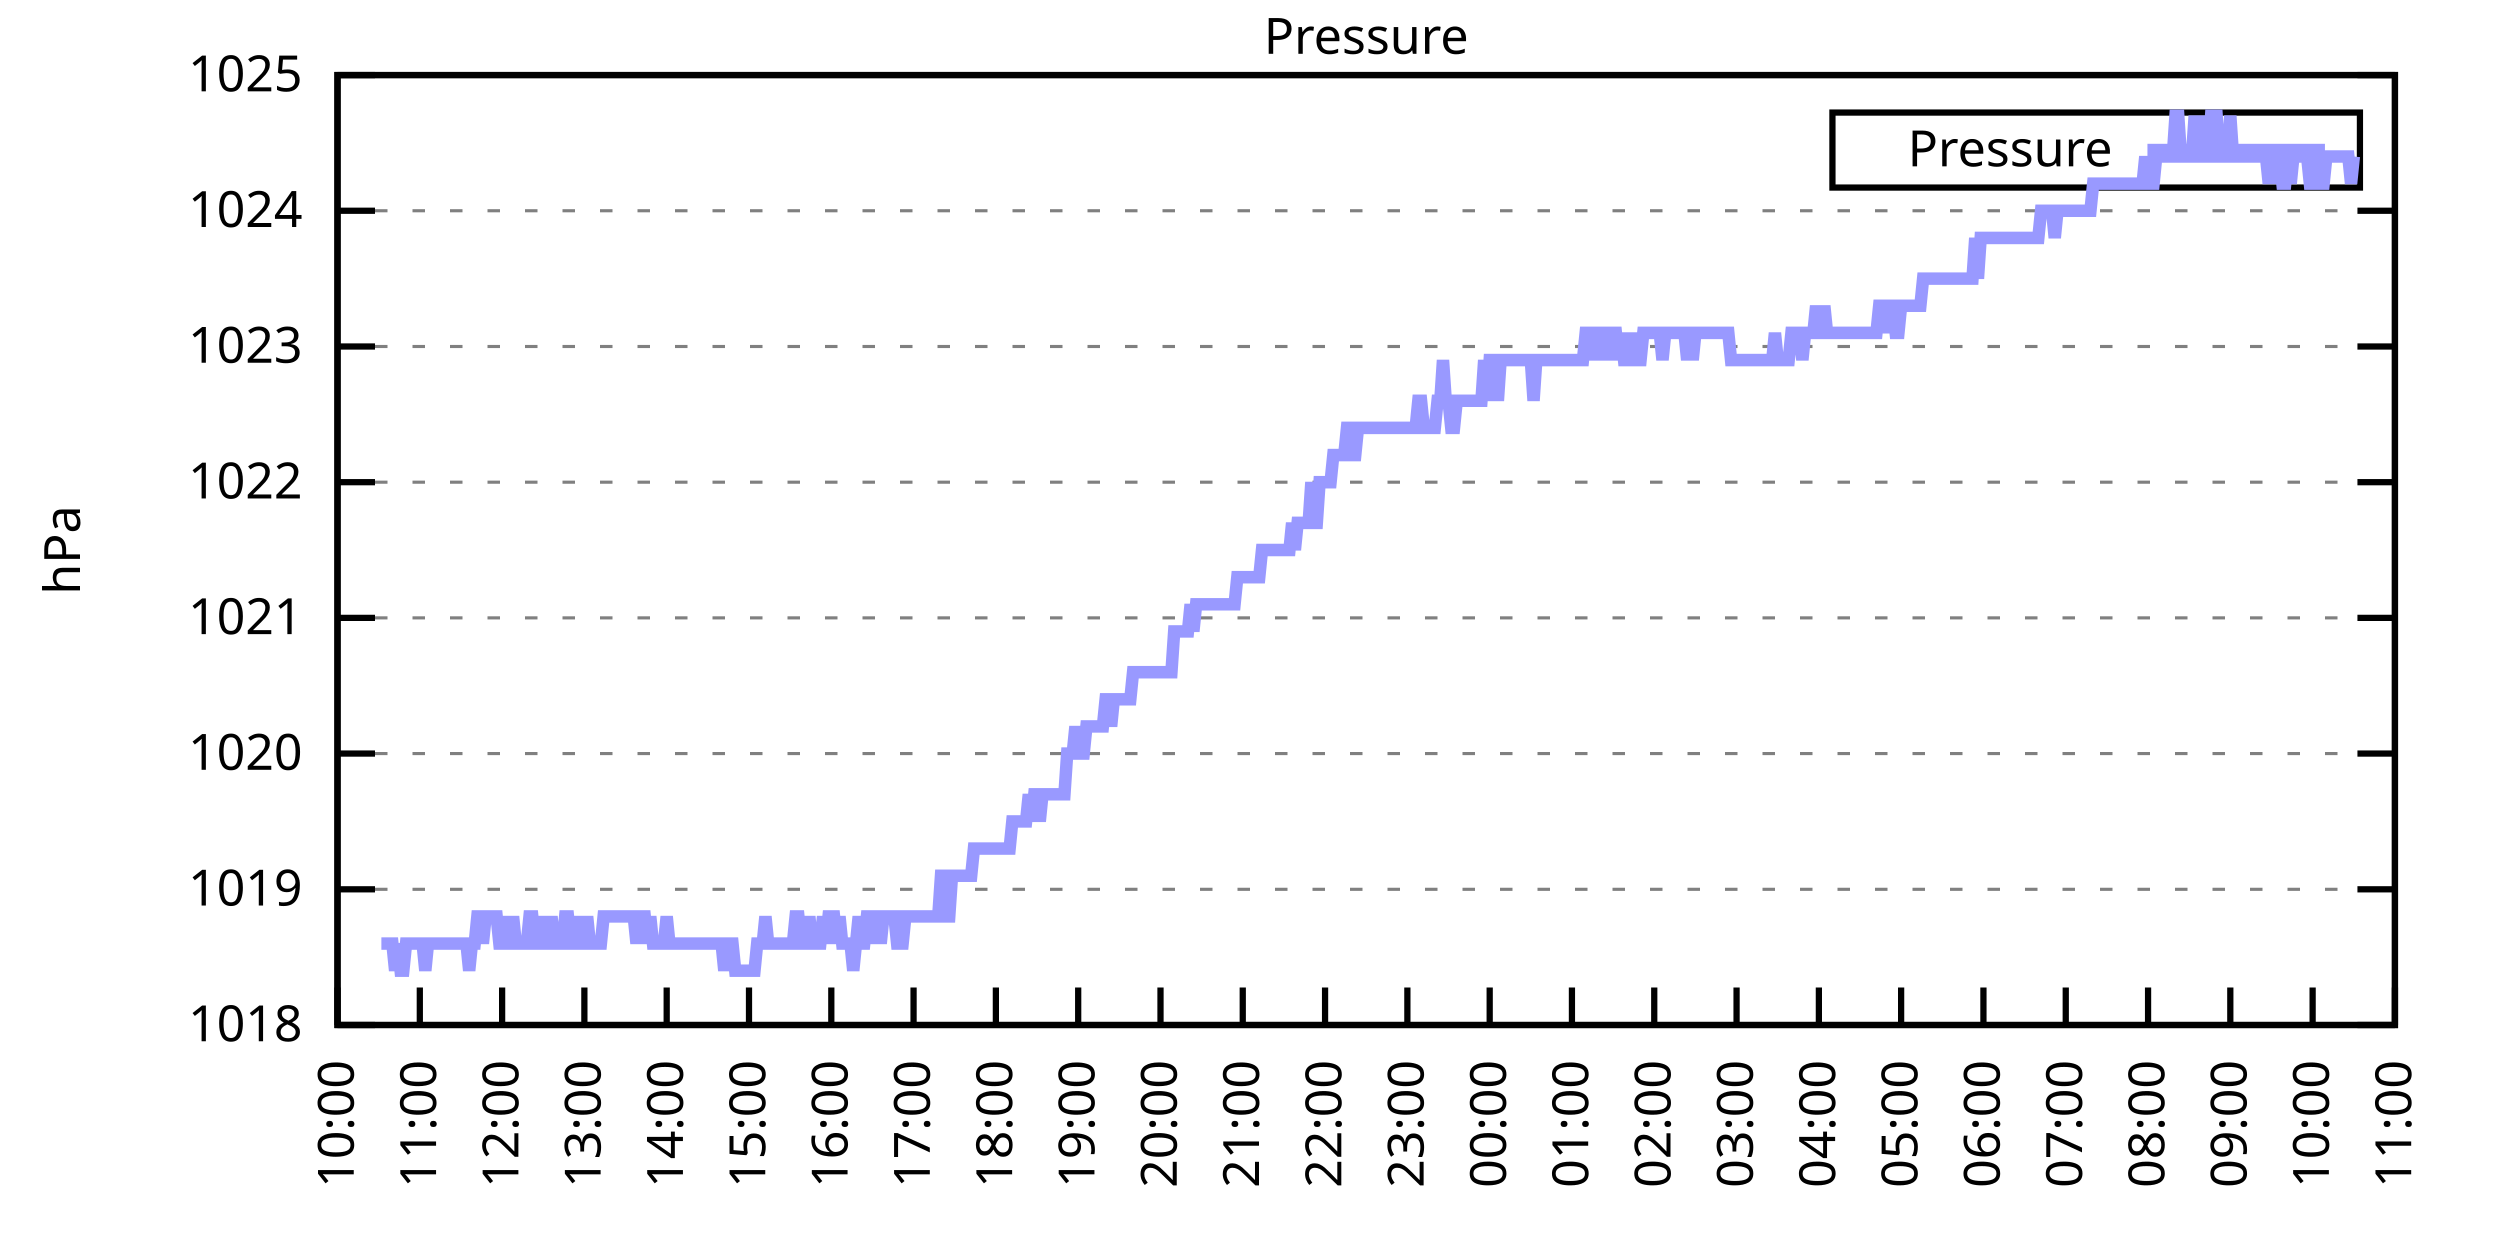
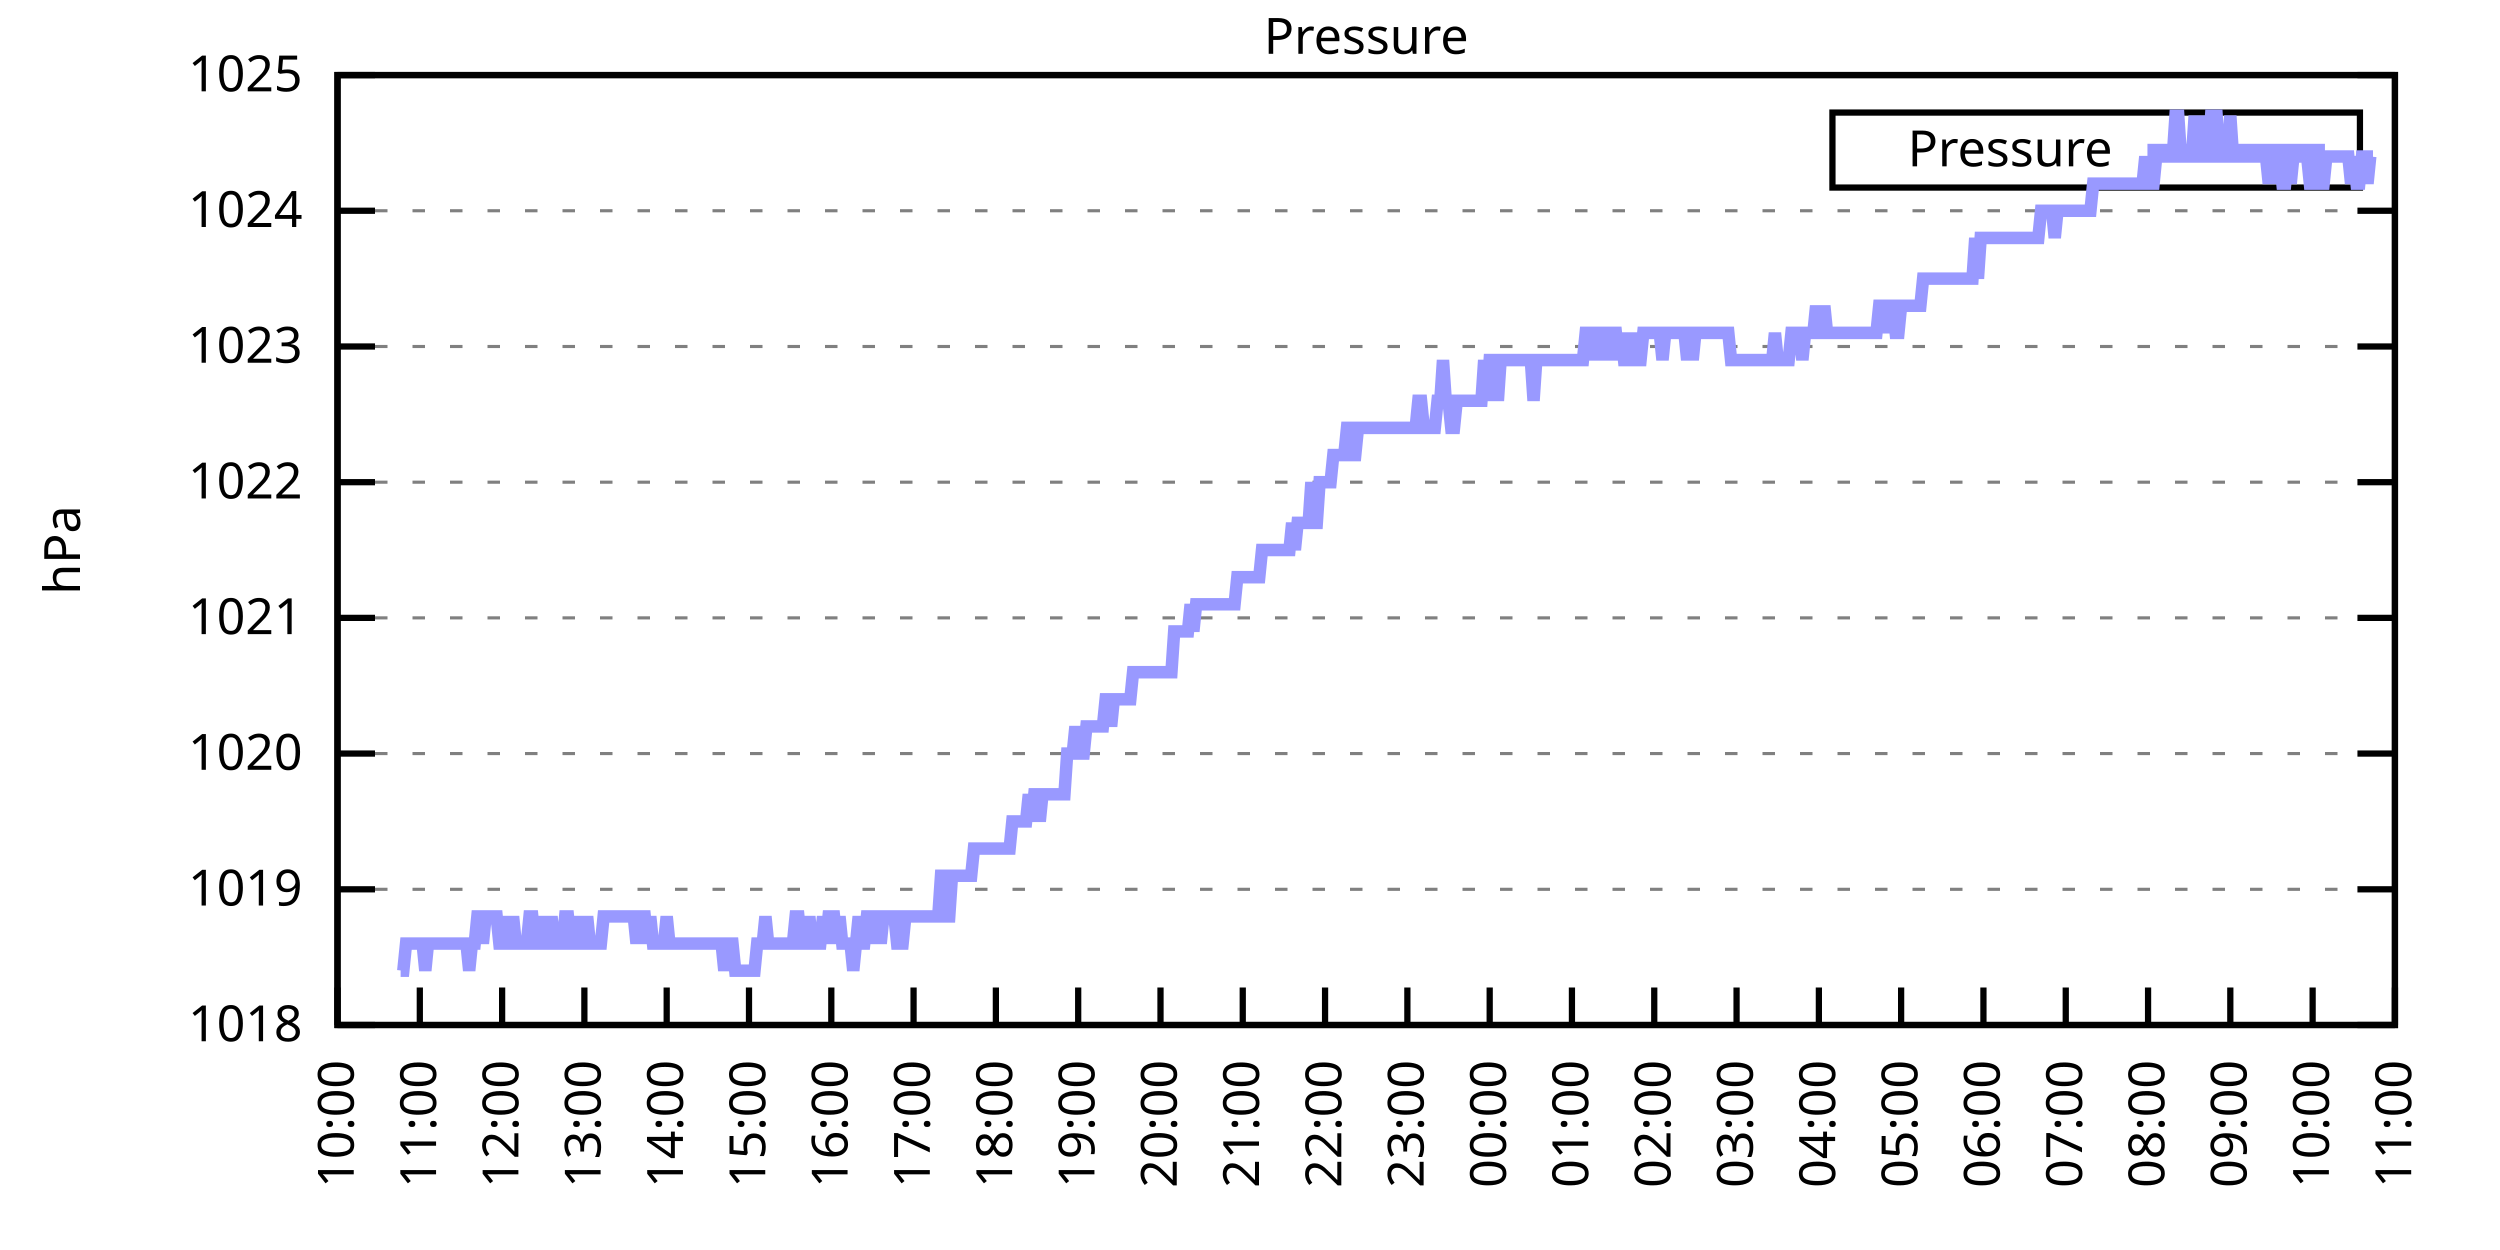
<svg xmlns="http://www.w3.org/2000/svg" xmlns:xlink="http://www.w3.org/1999/xlink" width="400" height="200" viewBox="0 0 400 200">
  <g id="gnuplot_canvas">
    <rect x="0" y="0" width="400" height="200" fill="none" />
    <defs>
      <circle id="gpDot" r="0.5" stroke-width="0.5" stroke="currentColor" />
      <path id="gpPt0" stroke-width="0.333" stroke="currentColor" d="M-1,0 h2 M0,-1 v2" />
      <path id="gpPt1" stroke-width="0.333" stroke="currentColor" d="M-1,-1 L1,1 M1,-1 L-1,1" />
      <path id="gpPt2" stroke-width="0.333" stroke="currentColor" d="M-1,0 L1,0 M0,-1 L0,1 M-1,-1 L1,1 M-1,1 L1,-1" />
      <rect id="gpPt3" stroke-width="0.333" stroke="currentColor" x="-1" y="-1" width="2" height="2" />
      <rect id="gpPt4" stroke-width="0.333" stroke="currentColor" fill="currentColor" x="-1" y="-1" width="2" height="2" />
      <circle id="gpPt5" stroke-width="0.333" stroke="currentColor" cx="0" cy="0" r="1" />
      <use xlink:href="#gpPt5" id="gpPt6" fill="currentColor" stroke="none" />
      <path id="gpPt7" stroke-width="0.333" stroke="currentColor" d="M0,-1.33 L-1.33,0.67 L1.33,0.67 z" />
      <use xlink:href="#gpPt7" id="gpPt8" fill="currentColor" stroke="none" />
      <use xlink:href="#gpPt7" id="gpPt9" stroke="currentColor" transform="rotate(180)" />
      <use xlink:href="#gpPt9" id="gpPt10" fill="currentColor" stroke="none" />
      <use xlink:href="#gpPt3" id="gpPt11" stroke="currentColor" transform="rotate(45)" />
      <use xlink:href="#gpPt11" id="gpPt12" fill="currentColor" stroke="none" />
      <path id="gpPt13" stroke-width="0.333" stroke="currentColor" d="M0,1.330 L1.265,0.411 L0.782,-1.067 L-0.782,-1.076 L-1.265,0.411 z" />
      <use xlink:href="#gpPt13" id="gpPt14" fill="currentColor" stroke="none" />
      <filter id="textbox" filterUnits="objectBoundingBox" x="0" y="0" height="1" width="1">
        <feFlood flood-color="white" flood-opacity="1" result="bgnd" />
        <feComposite in="SourceGraphic" in2="bgnd" operator="atop" />
      </filter>
      <filter id="greybox" filterUnits="objectBoundingBox" x="0" y="0" height="1" width="1">
        <feFlood flood-color="lightgrey" flood-opacity="1" result="grey" />
        <feComposite in="SourceGraphic" in2="grey" operator="atop" />
      </filter>
    </defs>
    <g fill="none" color="white" stroke="currentColor" stroke-width="1.00" stroke-linecap="butt" stroke-linejoin="miter">
</g>
    <g fill="none" color="black" stroke="currentColor" stroke-width="1.00" stroke-linecap="butt" stroke-linejoin="miter">
      <g stroke="none" shape-rendering="crispEdges">
        <polygon fill="rgb(255, 255, 255)" points="54.00,164.00 383.18,164.00 383.18,12.02 54.00,12.02 " />
      </g>
    </g>
    <g fill="none" color="black" stroke="currentColor" stroke-width="1.00" stroke-linecap="butt" stroke-linejoin="miter">
</g>
    <g fill="none" color="black" stroke="black" stroke-width="0.50" stroke-linecap="butt" stroke-linejoin="miter">
</g>
    <g fill="none" color="gray" stroke="currentColor" stroke-width="0.50" stroke-linecap="butt" stroke-linejoin="miter">
      <path stroke="gray" stroke-dasharray="2,4" class="gridline" d="M54.00,164.00 L383.19,164.00  " />
    </g>
    <g fill="none" color="gray" stroke="gray" stroke-width="1.00" stroke-linecap="butt" stroke-linejoin="miter">
</g>
    <g fill="none" color="black" stroke="currentColor" stroke-width="1.00" stroke-linecap="butt" stroke-linejoin="miter">
      <path stroke="black" d="M54.00,164.00 L60.00,164.00 M383.19,164.00 L377.19,164.00  " />
      <g transform="translate(48.40,166.60)" stroke="none" fill="black" font-family="Sans" font-size="8.00" text-anchor="end">
        <text>
          <tspan font-family="Sans"> 1018</tspan>
        </text>
      </g>
    </g>
    <g fill="none" color="black" stroke="currentColor" stroke-width="1.00" stroke-linecap="butt" stroke-linejoin="miter">
</g>
    <g fill="none" color="black" stroke="black" stroke-width="0.50" stroke-linecap="butt" stroke-linejoin="miter">
</g>
    <g fill="none" color="gray" stroke="currentColor" stroke-width="0.50" stroke-linecap="butt" stroke-linejoin="miter">
      <path stroke="gray" stroke-dasharray="2,4" class="gridline" d="M54.00,142.29 L383.19,142.29  " />
    </g>
    <g fill="none" color="gray" stroke="gray" stroke-width="1.00" stroke-linecap="butt" stroke-linejoin="miter">
</g>
    <g fill="none" color="black" stroke="currentColor" stroke-width="1.00" stroke-linecap="butt" stroke-linejoin="miter">
      <path stroke="black" d="M54.00,142.29 L60.00,142.29 M383.19,142.29 L377.19,142.29  " />
      <g transform="translate(48.40,144.89)" stroke="none" fill="black" font-family="Sans" font-size="8.00" text-anchor="end">
        <text>
          <tspan font-family="Sans"> 1019</tspan>
        </text>
      </g>
    </g>
    <g fill="none" color="black" stroke="currentColor" stroke-width="1.00" stroke-linecap="butt" stroke-linejoin="miter">
</g>
    <g fill="none" color="black" stroke="black" stroke-width="0.50" stroke-linecap="butt" stroke-linejoin="miter">
</g>
    <g fill="none" color="gray" stroke="currentColor" stroke-width="0.50" stroke-linecap="butt" stroke-linejoin="miter">
      <path stroke="gray" stroke-dasharray="2,4" class="gridline" d="M54.00,120.57 L383.19,120.57  " />
    </g>
    <g fill="none" color="gray" stroke="gray" stroke-width="1.00" stroke-linecap="butt" stroke-linejoin="miter">
</g>
    <g fill="none" color="black" stroke="currentColor" stroke-width="1.00" stroke-linecap="butt" stroke-linejoin="miter">
      <path stroke="black" d="M54.00,120.57 L60.00,120.57 M383.19,120.57 L377.19,120.57  " />
      <g transform="translate(48.40,123.17)" stroke="none" fill="black" font-family="Sans" font-size="8.00" text-anchor="end">
        <text>
          <tspan font-family="Sans"> 1020</tspan>
        </text>
      </g>
    </g>
    <g fill="none" color="black" stroke="currentColor" stroke-width="1.00" stroke-linecap="butt" stroke-linejoin="miter">
</g>
    <g fill="none" color="black" stroke="black" stroke-width="0.50" stroke-linecap="butt" stroke-linejoin="miter">
</g>
    <g fill="none" color="gray" stroke="currentColor" stroke-width="0.50" stroke-linecap="butt" stroke-linejoin="miter">
      <path stroke="gray" stroke-dasharray="2,4" class="gridline" d="M54.00,98.86 L383.19,98.86  " />
    </g>
    <g fill="none" color="gray" stroke="gray" stroke-width="1.00" stroke-linecap="butt" stroke-linejoin="miter">
</g>
    <g fill="none" color="black" stroke="currentColor" stroke-width="1.00" stroke-linecap="butt" stroke-linejoin="miter">
      <path stroke="black" d="M54.00,98.86 L60.00,98.86 M383.19,98.86 L377.19,98.86  " />
      <g transform="translate(48.40,101.46)" stroke="none" fill="black" font-family="Sans" font-size="8.00" text-anchor="end">
        <text>
          <tspan font-family="Sans"> 1021</tspan>
        </text>
      </g>
    </g>
    <g fill="none" color="black" stroke="currentColor" stroke-width="1.00" stroke-linecap="butt" stroke-linejoin="miter">
</g>
    <g fill="none" color="black" stroke="black" stroke-width="0.50" stroke-linecap="butt" stroke-linejoin="miter">
</g>
    <g fill="none" color="gray" stroke="currentColor" stroke-width="0.50" stroke-linecap="butt" stroke-linejoin="miter">
      <path stroke="gray" stroke-dasharray="2,4" class="gridline" d="M54.00,77.15 L383.19,77.15  " />
    </g>
    <g fill="none" color="gray" stroke="gray" stroke-width="1.00" stroke-linecap="butt" stroke-linejoin="miter">
</g>
    <g fill="none" color="black" stroke="currentColor" stroke-width="1.00" stroke-linecap="butt" stroke-linejoin="miter">
      <path stroke="black" d="M54.00,77.15 L60.00,77.15 M383.19,77.15 L377.19,77.15  " />
      <g transform="translate(48.40,79.75)" stroke="none" fill="black" font-family="Sans" font-size="8.00" text-anchor="end">
        <text>
          <tspan font-family="Sans"> 1022</tspan>
        </text>
      </g>
    </g>
    <g fill="none" color="black" stroke="currentColor" stroke-width="1.00" stroke-linecap="butt" stroke-linejoin="miter">
</g>
    <g fill="none" color="black" stroke="black" stroke-width="0.50" stroke-linecap="butt" stroke-linejoin="miter">
</g>
    <g fill="none" color="gray" stroke="currentColor" stroke-width="0.50" stroke-linecap="butt" stroke-linejoin="miter">
      <path stroke="gray" stroke-dasharray="2,4" class="gridline" d="M54.00,55.44 L383.19,55.44  " />
    </g>
    <g fill="none" color="gray" stroke="gray" stroke-width="1.00" stroke-linecap="butt" stroke-linejoin="miter">
</g>
    <g fill="none" color="black" stroke="currentColor" stroke-width="1.00" stroke-linecap="butt" stroke-linejoin="miter">
      <path stroke="black" d="M54.00,55.44 L60.00,55.44 M383.19,55.44 L377.19,55.44  " />
      <g transform="translate(48.40,58.04)" stroke="none" fill="black" font-family="Sans" font-size="8.00" text-anchor="end">
        <text>
          <tspan font-family="Sans"> 1023</tspan>
        </text>
      </g>
    </g>
    <g fill="none" color="black" stroke="currentColor" stroke-width="1.00" stroke-linecap="butt" stroke-linejoin="miter">
</g>
    <g fill="none" color="black" stroke="black" stroke-width="0.50" stroke-linecap="butt" stroke-linejoin="miter">
</g>
    <g fill="none" color="gray" stroke="currentColor" stroke-width="0.50" stroke-linecap="butt" stroke-linejoin="miter">
      <path stroke="gray" stroke-dasharray="2,4" class="gridline" d="M54.00,33.72 L383.19,33.72  " />
    </g>
    <g fill="none" color="gray" stroke="gray" stroke-width="1.00" stroke-linecap="butt" stroke-linejoin="miter">
</g>
    <g fill="none" color="black" stroke="currentColor" stroke-width="1.00" stroke-linecap="butt" stroke-linejoin="miter">
      <path stroke="black" d="M54.00,33.72 L60.00,33.72 M383.19,33.72 L377.19,33.72  " />
      <g transform="translate(48.40,36.32)" stroke="none" fill="black" font-family="Sans" font-size="8.00" text-anchor="end">
        <text>
          <tspan font-family="Sans"> 1024</tspan>
        </text>
      </g>
    </g>
    <g fill="none" color="black" stroke="currentColor" stroke-width="1.00" stroke-linecap="butt" stroke-linejoin="miter">
</g>
    <g fill="none" color="black" stroke="black" stroke-width="0.50" stroke-linecap="butt" stroke-linejoin="miter">
</g>
    <g fill="none" color="gray" stroke="currentColor" stroke-width="0.50" stroke-linecap="butt" stroke-linejoin="miter">
      <path stroke="gray" stroke-dasharray="2,4" class="gridline" d="M54.00,12.01 L383.19,12.01  " />
    </g>
    <g fill="none" color="gray" stroke="gray" stroke-width="1.00" stroke-linecap="butt" stroke-linejoin="miter">
</g>
    <g fill="none" color="black" stroke="currentColor" stroke-width="1.00" stroke-linecap="butt" stroke-linejoin="miter">
      <path stroke="black" d="M54.00,12.01 L60.00,12.01 M383.19,12.01 L377.19,12.01  " />
      <g transform="translate(48.40,14.61)" stroke="none" fill="black" font-family="Sans" font-size="8.00" text-anchor="end">
        <text>
          <tspan font-family="Sans"> 1025</tspan>
        </text>
      </g>
    </g>
    <g fill="none" color="black" stroke="currentColor" stroke-width="1.00" stroke-linecap="butt" stroke-linejoin="miter">
      <path stroke="black" d="M54.00,164.00 L54.00,158.00  " />
      <g transform="translate(56.60,169.60) rotate(270.00)" stroke="none" fill="black" font-family="Sans" font-size="8.00" text-anchor="end">
        <text>
          <tspan font-family="Sans">10:00</tspan>
        </text>
      </g>
    </g>
    <g fill="none" color="black" stroke="currentColor" stroke-width="1.00" stroke-linecap="butt" stroke-linejoin="miter">
      <path stroke="black" d="M67.17,164.00 L67.17,158.00  " />
      <g transform="translate(69.77,169.60) rotate(270.00)" stroke="none" fill="black" font-family="Sans" font-size="8.00" text-anchor="end">
        <text>
          <tspan font-family="Sans">11:00</tspan>
        </text>
      </g>
    </g>
    <g fill="none" color="black" stroke="currentColor" stroke-width="1.00" stroke-linecap="butt" stroke-linejoin="miter">
      <path stroke="black" d="M80.34,164.00 L80.34,158.00  " />
      <g transform="translate(82.94,169.60) rotate(270.00)" stroke="none" fill="black" font-family="Sans" font-size="8.00" text-anchor="end">
        <text>
          <tspan font-family="Sans">12:00</tspan>
        </text>
      </g>
    </g>
    <g fill="none" color="black" stroke="currentColor" stroke-width="1.00" stroke-linecap="butt" stroke-linejoin="miter">
      <path stroke="black" d="M93.50,164.00 L93.50,158.00  " />
      <g transform="translate(96.10,169.60) rotate(270.00)" stroke="none" fill="black" font-family="Sans" font-size="8.00" text-anchor="end">
        <text>
          <tspan font-family="Sans">13:00</tspan>
        </text>
      </g>
    </g>
    <g fill="none" color="black" stroke="currentColor" stroke-width="1.00" stroke-linecap="butt" stroke-linejoin="miter">
      <path stroke="black" d="M106.67,164.00 L106.67,158.00  " />
      <g transform="translate(109.27,169.60) rotate(270.00)" stroke="none" fill="black" font-family="Sans" font-size="8.00" text-anchor="end">
        <text>
          <tspan font-family="Sans">14:00</tspan>
        </text>
      </g>
    </g>
    <g fill="none" color="black" stroke="currentColor" stroke-width="1.00" stroke-linecap="butt" stroke-linejoin="miter">
      <path stroke="black" d="M119.84,164.00 L119.84,158.00  " />
      <g transform="translate(122.44,169.60) rotate(270.00)" stroke="none" fill="black" font-family="Sans" font-size="8.00" text-anchor="end">
        <text>
          <tspan font-family="Sans">15:00</tspan>
        </text>
      </g>
    </g>
    <g fill="none" color="black" stroke="currentColor" stroke-width="1.00" stroke-linecap="butt" stroke-linejoin="miter">
      <path stroke="black" d="M133.01,164.00 L133.01,158.00  " />
      <g transform="translate(135.61,169.60) rotate(270.00)" stroke="none" fill="black" font-family="Sans" font-size="8.00" text-anchor="end">
        <text>
          <tspan font-family="Sans">16:00</tspan>
        </text>
      </g>
    </g>
    <g fill="none" color="black" stroke="currentColor" stroke-width="1.00" stroke-linecap="butt" stroke-linejoin="miter">
      <path stroke="black" d="M146.17,164.00 L146.17,158.00  " />
      <g transform="translate(148.77,169.60) rotate(270.00)" stroke="none" fill="black" font-family="Sans" font-size="8.00" text-anchor="end">
        <text>
          <tspan font-family="Sans">17:00</tspan>
        </text>
      </g>
    </g>
    <g fill="none" color="black" stroke="currentColor" stroke-width="1.00" stroke-linecap="butt" stroke-linejoin="miter">
      <path stroke="black" d="M159.34,164.00 L159.34,158.00  " />
      <g transform="translate(161.94,169.60) rotate(270.00)" stroke="none" fill="black" font-family="Sans" font-size="8.00" text-anchor="end">
        <text>
          <tspan font-family="Sans">18:00</tspan>
        </text>
      </g>
    </g>
    <g fill="none" color="black" stroke="currentColor" stroke-width="1.00" stroke-linecap="butt" stroke-linejoin="miter">
      <path stroke="black" d="M172.51,164.00 L172.51,158.00  " />
      <g transform="translate(175.11,169.60) rotate(270.00)" stroke="none" fill="black" font-family="Sans" font-size="8.00" text-anchor="end">
        <text>
          <tspan font-family="Sans">19:00</tspan>
        </text>
      </g>
    </g>
    <g fill="none" color="black" stroke="currentColor" stroke-width="1.00" stroke-linecap="butt" stroke-linejoin="miter">
      <path stroke="black" d="M185.68,164.00 L185.68,158.00  " />
      <g transform="translate(188.28,169.60) rotate(270.00)" stroke="none" fill="black" font-family="Sans" font-size="8.00" text-anchor="end">
        <text>
          <tspan font-family="Sans">20:00</tspan>
        </text>
      </g>
    </g>
    <g fill="none" color="black" stroke="currentColor" stroke-width="1.00" stroke-linecap="butt" stroke-linejoin="miter">
      <path stroke="black" d="M198.84,164.00 L198.84,158.00  " />
      <g transform="translate(201.44,169.60) rotate(270.00)" stroke="none" fill="black" font-family="Sans" font-size="8.00" text-anchor="end">
        <text>
          <tspan font-family="Sans">21:00</tspan>
        </text>
      </g>
    </g>
    <g fill="none" color="black" stroke="currentColor" stroke-width="1.00" stroke-linecap="butt" stroke-linejoin="miter">
      <path stroke="black" d="M212.01,164.00 L212.01,158.00  " />
      <g transform="translate(214.61,169.60) rotate(270.00)" stroke="none" fill="black" font-family="Sans" font-size="8.00" text-anchor="end">
        <text>
          <tspan font-family="Sans">22:00</tspan>
        </text>
      </g>
    </g>
    <g fill="none" color="black" stroke="currentColor" stroke-width="1.00" stroke-linecap="butt" stroke-linejoin="miter">
      <path stroke="black" d="M225.18,164.00 L225.18,158.00  " />
      <g transform="translate(227.78,169.60) rotate(270.00)" stroke="none" fill="black" font-family="Sans" font-size="8.00" text-anchor="end">
        <text>
          <tspan font-family="Sans">23:00</tspan>
        </text>
      </g>
    </g>
    <g fill="none" color="black" stroke="currentColor" stroke-width="1.00" stroke-linecap="butt" stroke-linejoin="miter">
      <path stroke="black" d="M238.35,164.00 L238.35,158.00  " />
      <g transform="translate(240.95,169.60) rotate(270.00)" stroke="none" fill="black" font-family="Sans" font-size="8.00" text-anchor="end">
        <text>
          <tspan font-family="Sans">00:00</tspan>
        </text>
      </g>
    </g>
    <g fill="none" color="black" stroke="currentColor" stroke-width="1.00" stroke-linecap="butt" stroke-linejoin="miter">
      <path stroke="black" d="M251.51,164.00 L251.51,158.00  " />
      <g transform="translate(254.11,169.60) rotate(270.00)" stroke="none" fill="black" font-family="Sans" font-size="8.00" text-anchor="end">
        <text>
          <tspan font-family="Sans">01:00</tspan>
        </text>
      </g>
    </g>
    <g fill="none" color="black" stroke="currentColor" stroke-width="1.00" stroke-linecap="butt" stroke-linejoin="miter">
      <path stroke="black" d="M264.68,164.00 L264.68,158.00  " />
      <g transform="translate(267.28,169.60) rotate(270.00)" stroke="none" fill="black" font-family="Sans" font-size="8.00" text-anchor="end">
        <text>
          <tspan font-family="Sans">02:00</tspan>
        </text>
      </g>
    </g>
    <g fill="none" color="black" stroke="currentColor" stroke-width="1.00" stroke-linecap="butt" stroke-linejoin="miter">
      <path stroke="black" d="M277.85,164.00 L277.85,158.00  " />
      <g transform="translate(280.45,169.60) rotate(270.00)" stroke="none" fill="black" font-family="Sans" font-size="8.00" text-anchor="end">
        <text>
          <tspan font-family="Sans">03:00</tspan>
        </text>
      </g>
    </g>
    <g fill="none" color="black" stroke="currentColor" stroke-width="1.00" stroke-linecap="butt" stroke-linejoin="miter">
      <path stroke="black" d="M291.02,164.00 L291.02,158.00  " />
      <g transform="translate(293.62,169.60) rotate(270.00)" stroke="none" fill="black" font-family="Sans" font-size="8.00" text-anchor="end">
        <text>
          <tspan font-family="Sans">04:00</tspan>
        </text>
      </g>
    </g>
    <g fill="none" color="black" stroke="currentColor" stroke-width="1.00" stroke-linecap="butt" stroke-linejoin="miter">
      <path stroke="black" d="M304.18,164.00 L304.18,158.00  " />
      <g transform="translate(306.78,169.60) rotate(270.00)" stroke="none" fill="black" font-family="Sans" font-size="8.00" text-anchor="end">
        <text>
          <tspan font-family="Sans">05:00</tspan>
        </text>
      </g>
    </g>
    <g fill="none" color="black" stroke="currentColor" stroke-width="1.00" stroke-linecap="butt" stroke-linejoin="miter">
      <path stroke="black" d="M317.35,164.00 L317.35,158.00  " />
      <g transform="translate(319.95,169.60) rotate(270.00)" stroke="none" fill="black" font-family="Sans" font-size="8.00" text-anchor="end">
        <text>
          <tspan font-family="Sans">06:00</tspan>
        </text>
      </g>
    </g>
    <g fill="none" color="black" stroke="currentColor" stroke-width="1.00" stroke-linecap="butt" stroke-linejoin="miter">
      <path stroke="black" d="M330.52,164.00 L330.52,158.00  " />
      <g transform="translate(333.12,169.60) rotate(270.00)" stroke="none" fill="black" font-family="Sans" font-size="8.00" text-anchor="end">
        <text>
          <tspan font-family="Sans">07:00</tspan>
        </text>
      </g>
    </g>
    <g fill="none" color="black" stroke="currentColor" stroke-width="1.00" stroke-linecap="butt" stroke-linejoin="miter">
      <path stroke="black" d="M343.69,164.00 L343.69,158.00  " />
      <g transform="translate(346.29,169.60) rotate(270.00)" stroke="none" fill="black" font-family="Sans" font-size="8.00" text-anchor="end">
        <text>
          <tspan font-family="Sans">08:00</tspan>
        </text>
      </g>
    </g>
    <g fill="none" color="black" stroke="currentColor" stroke-width="1.00" stroke-linecap="butt" stroke-linejoin="miter">
      <path stroke="black" d="M356.85,164.00 L356.85,158.00  " />
      <g transform="translate(359.45,169.60) rotate(270.00)" stroke="none" fill="black" font-family="Sans" font-size="8.00" text-anchor="end">
        <text>
          <tspan font-family="Sans">09:00</tspan>
        </text>
      </g>
    </g>
    <g fill="none" color="black" stroke="currentColor" stroke-width="1.00" stroke-linecap="butt" stroke-linejoin="miter">
      <path stroke="black" d="M370.02,164.00 L370.02,158.00  " />
      <g transform="translate(372.62,169.60) rotate(270.00)" stroke="none" fill="black" font-family="Sans" font-size="8.00" text-anchor="end">
        <text>
          <tspan font-family="Sans">10:00</tspan>
        </text>
      </g>
    </g>
    <g fill="none" color="black" stroke="currentColor" stroke-width="1.00" stroke-linecap="butt" stroke-linejoin="miter">
      <path stroke="black" d="M383.19,164.00 L383.19,158.00  " />
      <g transform="translate(385.79,169.60) rotate(270.00)" stroke="none" fill="black" font-family="Sans" font-size="8.00" text-anchor="end">
        <text>
          <tspan font-family="Sans">11:00</tspan>
        </text>
      </g>
    </g>
    <g fill="none" color="black" stroke="currentColor" stroke-width="1.00" stroke-linecap="butt" stroke-linejoin="miter">
</g>
    <g fill="none" color="black" stroke="currentColor" stroke-width="1.00" stroke-linecap="butt" stroke-linejoin="miter">
      <path stroke="black" d="M54.00,12.01 L54.00,164.00 L383.19,164.00 L383.19,12.01 L54.00,12.01 Z  " />
    </g>
    <g fill="none" color="black" stroke="currentColor" stroke-width="1.00" stroke-linecap="butt" stroke-linejoin="miter">
</g>
    <g fill="none" color="black" stroke="currentColor" stroke-width="1.00" stroke-linecap="butt" stroke-linejoin="miter">
      <path stroke="black" d="M293.19,30.01 L293.19,18.01 L377.59,18.01 L377.59,30.01 L293.19,30.01 Z  " />
    </g>
    <g id="Pressure_plot_1">
      <g fill="none" color="white" stroke="black" stroke-width="2.00" stroke-linecap="butt" stroke-linejoin="miter">
</g>
      <g fill="none" color="black" stroke="currentColor" stroke-width="2.00" stroke-linecap="butt" stroke-linejoin="miter">
        <g transform="translate(337.99,26.61)" stroke="none" fill="black" font-family="Sans" font-size="8.00" text-anchor="end">
          <text>
            <tspan font-family="Sans">Pressure</tspan>
          </text>
        </g>
      </g>
      <g fill="none" color="black" stroke="currentColor" stroke-width="2.00" stroke-linecap="butt" stroke-linejoin="miter">
-         <path stroke="rgb(153, 153, 255)" d="M343.59,24.01 L371.99,24.01 M61.02,150.97 L61.46,150.97 L61.90,150.97 L62.34,150.97 L62.78,150.97 L63.22,155.31   L63.66,150.97 L64.10,155.31 L64.53,155.31 L64.97,150.97 L65.41,150.97 L65.85,150.97 L66.29,150.97 L66.73,150.97   L67.17,150.97 L67.61,150.97 L68.05,155.31 L68.48,150.97 L68.92,150.97 L69.36,150.97 L69.80,150.97 L70.24,150.97   L70.68,150.97 L71.12,150.97 L71.56,150.97 L72.00,150.97 L72.43,150.97 L72.87,150.97 L73.31,150.97 L73.75,150.97   L74.19,150.97 L74.63,150.97 L75.07,155.31 L75.51,150.97 L75.95,150.97 L76.38,146.63 L76.82,146.63 L77.26,150.97   L77.70,146.63 L78.14,146.63 L78.58,146.63 L79.02,146.63 L79.46,146.63 L79.90,150.97 L80.34,150.97 L80.77,146.63   L81.21,150.97 L81.65,150.97 L82.09,146.63 L82.53,150.97 L82.97,150.97 L83.41,150.97 L83.85,150.97 L84.29,150.97   L84.72,146.63 L85.16,146.63 L85.60,150.97 L86.04,150.97 L86.48,146.63 L86.92,150.97 L87.36,150.97 L87.80,150.97   L88.24,146.63 L88.67,150.97 L89.11,150.97 L89.55,150.97 L89.99,150.97 L90.43,146.63 L90.87,146.63 L91.31,150.97   L91.75,150.97 L92.19,146.63 L92.62,150.97 L93.06,150.97 L93.50,150.97 L93.94,146.63 L94.38,150.97 L94.82,150.97   L95.26,150.97 L95.70,150.97 L96.14,150.97 L96.58,146.63 L97.01,146.63 L97.45,146.63 L97.89,146.63 L98.33,146.63   L98.77,146.63 L99.21,146.63 L99.65,146.63 L100.09,146.63 L100.53,146.63 L100.96,146.63 L101.40,146.63 L101.84,150.97   L102.28,146.63 L102.72,146.63 L103.16,146.63 L103.60,150.97 L104.04,146.63 L104.48,150.97 L104.91,150.97 L105.35,150.97   L105.79,150.97 L106.23,150.97 L106.67,146.63 L107.11,150.97 L107.55,150.97 L107.99,150.97 L108.43,150.97 L108.87,150.97   L109.30,150.97 L109.74,150.97 L110.18,150.97 L110.62,150.97 L111.06,150.97 L111.50,150.97 L111.94,150.97 L112.38,150.97   L112.82,150.97 L113.25,150.97 L113.69,150.97 L114.13,150.97 L114.57,150.97 L115.01,150.97 L115.45,150.97 L115.89,155.31   L116.33,150.97 L116.77,150.97 L117.20,150.97 L117.64,155.31 L118.08,155.31 L118.52,155.31 L118.96,155.31 L119.40,155.31   L119.84,155.31 L120.28,155.31 L120.72,155.31 L121.15,150.97 L121.59,150.97 L122.03,150.97 L122.47,146.63 L122.91,150.97   L123.35,150.97 L123.79,150.97 L124.23,150.97 L124.67,150.97 L125.11,150.97 L125.54,150.97 L125.98,150.97 L126.42,150.97   L126.86,150.97 L127.30,146.63 L127.74,146.63 L128.18,150.97 L128.62,150.97 L129.06,150.97 L129.49,146.63 L129.93,150.97   L130.37,150.97 L130.81,150.97 L131.25,150.97 L131.69,146.63 L132.13,150.97 L132.57,146.63 L133.01,146.63 L133.44,146.63   L133.88,150.97 L134.32,146.63 L134.76,150.97 L135.20,150.97 L135.64,150.97 L136.08,150.97 L136.52,155.31 L136.96,150.97   L137.39,146.63 L137.83,150.97 L138.27,150.97 L138.71,146.63 L139.15,146.63 L139.59,150.97 L140.03,146.63 L140.47,146.63   L140.91,150.97 L141.35,146.63 L141.78,146.63 L142.22,146.63 L142.66,146.63 L143.10,146.63 L143.54,150.97 L143.98,150.97   L144.42,150.97 L144.86,146.63 L145.30,146.63 L145.73,146.63 L146.17,146.63 L146.61,146.63 L147.05,146.63 L147.49,146.63   L147.93,146.63 L148.37,146.63 L148.81,146.63 L149.25,146.63 L149.68,146.63 L150.12,146.63 L150.56,140.12 L151.00,140.12   L151.44,146.63 L151.88,146.63 L152.32,140.12 L152.76,140.12 L153.20,140.12 L153.63,140.12 L154.07,140.12 L154.51,140.12   L154.95,140.12 L155.39,140.12 L155.83,135.77 L156.27,135.77 L156.71,135.77 L157.15,135.77 L157.59,135.77 L158.02,135.77   L158.46,135.77 L158.90,135.77 L159.34,135.77 L159.78,135.77 L160.22,135.77 L160.66,135.77 L161.10,135.77 L161.54,135.77   L161.97,131.43 L162.41,131.43 L162.85,131.43 L163.29,131.43 L163.73,131.43 L164.17,131.43 L164.61,127.09 L165.05,131.43   L165.49,127.09 L165.92,127.09 L166.36,131.43 L166.80,127.09 L167.24,127.09 L167.68,127.09 L168.12,127.09 L168.56,127.09   L169.00,127.09 L169.44,127.09 L169.87,127.09 L170.31,127.09 L170.75,120.57 L171.19,120.57 L171.63,120.57 L172.07,116.23   L172.51,120.57 L172.95,120.57 L173.39,120.57 L173.83,116.23 L174.26,116.23 L174.70,116.23 L175.14,116.23 L175.58,116.23   L176.02,116.23 L176.46,116.23 L176.90,111.89 L177.34,111.89 L177.78,116.23 L178.21,111.89 L178.65,111.89 L179.09,111.89   L179.53,111.89 L179.97,111.89 L180.41,111.89 L180.85,111.89 L181.29,107.55 L181.73,107.55 L182.16,107.55 L182.60,107.55   L183.04,107.55 L183.48,107.55 L183.92,107.55 L184.36,107.55 L184.80,107.55 L185.24,107.55 L185.68,107.55 L186.11,107.55   L186.55,107.55 L186.99,107.55 L187.43,107.55 L187.87,101.03 L188.31,101.03 L188.75,101.03 L189.19,101.03 L189.63,101.03   L190.07,101.03 L190.50,96.69 L190.94,101.03 L191.38,96.69 L191.82,96.69 L192.26,96.69 L192.70,96.69 L193.14,96.69   L193.58,96.69 L194.02,96.69 L194.45,96.69 L194.89,96.69 L195.33,96.69 L195.77,96.69 L196.21,96.69 L196.65,96.69   L197.09,96.69 L197.53,96.69 L197.97,92.35 L198.40,92.35 L198.84,92.35 L199.28,92.35 L199.72,92.35 L200.16,92.35   L200.60,92.35 L201.04,92.35 L201.48,92.35 L201.92,88.00 L202.35,88.00 L202.79,88.00 L203.23,88.00 L203.67,88.00   L204.11,88.00 L204.55,88.00 L204.99,88.00 L205.43,88.00 L205.87,88.00 L206.31,88.00 L206.74,83.66 L207.18,88.00   L207.62,83.66 L208.06,83.66 L208.50,83.66 L208.94,83.66 L209.38,83.66 L209.82,77.15 L210.26,83.66 L210.69,83.66   L211.13,77.15 L211.57,77.15 L212.01,77.15 L212.45,77.15 L212.89,77.15 L213.33,72.81 L213.77,72.81 L214.21,72.81   L214.64,72.81 L215.08,72.81 L215.52,68.46 L215.96,68.46 L216.40,72.81 L216.84,72.81 L217.28,68.46 L217.72,68.46   L218.16,68.46 L218.60,68.46 L219.03,68.46 L219.47,68.46 L219.91,68.46 L220.35,68.46 L220.79,68.46 L221.23,68.46   L221.67,68.46 L222.11,68.46 L222.55,68.46 L222.98,68.46 L223.42,68.46 L223.86,68.46 L224.30,68.46 L224.74,68.46   L225.18,68.46 L225.62,68.46 L226.06,68.46 L226.50,68.46 L226.93,64.12 L227.37,64.12 L227.81,68.46 L228.25,68.46   L228.69,68.46 L229.13,68.46 L229.57,68.46 L230.01,64.12 L230.45,64.12 L230.88,57.61 L231.32,64.12 L231.76,64.12   L232.20,68.46 L232.64,68.46 L233.08,64.12 L233.52,64.12 L233.96,64.12 L234.40,64.12 L234.84,64.12 L235.27,64.12   L235.71,64.12 L236.15,64.12 L236.59,64.12 L237.03,64.12 L237.47,57.61 L237.91,64.12 L238.35,57.61 L238.79,57.61   L239.22,57.61 L239.66,64.12 L240.10,57.61 L240.54,57.61 L240.98,57.61 L241.42,57.61 L241.86,57.61 L242.30,57.61   L242.74,57.61 L243.17,57.61 L243.61,57.61 L244.05,57.61 L244.49,57.61 L244.93,57.61 L245.37,64.12 L245.81,57.61   L246.25,57.61 L246.69,57.61 L247.12,57.61 L247.56,57.61 L248.00,57.61 L248.44,57.61 L248.88,57.61 L249.32,57.61   L249.76,57.61 L250.20,57.61 L250.64,57.61 L251.08,57.61 L251.51,57.61 L251.95,57.61 L252.39,57.61 L252.83,57.61   L253.27,57.61 L253.71,53.26 L254.15,53.26 L254.59,57.61 L255.03,53.26 L255.46,53.26 L255.90,57.61 L256.34,53.26   L256.78,53.26 L257.22,57.61 L257.66,53.26 L258.10,53.26 L258.54,53.26 L258.98,57.61 L259.41,53.26 L259.85,57.61   L260.29,57.61 L260.73,57.61 L261.17,53.26 L261.61,57.61 L262.05,57.61 L262.49,57.61 L262.93,53.26 L263.36,53.26   L263.80,53.26 L264.24,53.26 L264.68,53.26 L265.12,53.26 L265.56,53.26 L266.00,57.61 L266.44,53.26 L266.88,53.26   L267.32,53.26 L267.75,53.26 L268.19,53.26 L268.63,53.26 L269.07,53.26 L269.51,53.26 L269.95,57.61 L270.39,53.26   L270.83,57.61 L271.27,53.26 L271.70,53.26 L272.14,53.26 L272.58,53.26 L273.02,53.26 L273.46,53.26 L273.90,53.26   L274.34,53.26 L274.78,53.26 L275.22,53.26 L275.65,53.26 L276.09,53.26 L276.53,53.26 L276.97,57.61 L277.41,57.61   L277.85,57.61 L278.29,57.61 L278.73,57.61 L279.17,57.61 L279.60,57.61 L280.04,57.61 L280.48,57.61 L280.92,57.61   L281.36,57.61 L281.80,57.61 L282.24,57.61 L282.68,57.61 L283.12,57.61 L283.56,57.61 L283.99,53.26 L284.43,57.61   L284.87,57.61 L285.31,57.61 L285.75,57.61 L286.19,57.61 L286.63,53.26 L287.07,53.26 L287.51,53.26 L287.94,53.26   L288.38,57.61 L288.82,53.26 L289.26,53.26 L289.70,53.26 L290.14,53.26 L290.58,48.92 L291.02,53.26 L291.46,53.26   L291.89,48.92 L292.33,53.26 L292.77,53.26 L293.21,53.26 L293.65,53.26 L294.09,53.26 L294.53,53.26 L294.97,53.26   L295.41,53.26 L295.84,53.26 L296.28,53.26 L296.72,53.26 L297.16,53.26 L297.60,53.26 L298.04,53.26 L298.48,53.26   L298.92,53.26 L299.36,53.26 L299.80,53.26 L300.23,53.26 L300.67,48.92 L301.11,48.92 L301.55,53.26 L301.99,48.92   L302.43,48.92 L302.87,48.92 L303.31,53.26 L303.75,53.26 L304.18,48.92 L304.62,48.92 L305.06,48.92 L305.50,48.92   L305.94,48.92 L306.38,48.92 L306.82,48.92 L307.26,48.92 L307.70,44.58 L308.13,44.58 L308.57,44.58 L309.01,44.58   L309.45,44.58 L309.89,44.58 L310.33,44.58 L310.77,44.58 L311.21,44.58 L311.65,44.58 L312.08,44.58 L312.52,44.58   L312.96,44.58 L313.40,44.58 L313.84,44.58 L314.28,44.58 L314.72,44.58 L315.16,44.58 L315.60,44.58 L316.04,38.07   L316.47,44.58 L316.91,38.07 L317.35,38.07 L317.79,38.07 L318.23,38.07 L318.67,38.07 L319.11,38.07 L319.55,38.07   L319.99,38.07 L320.42,38.07 L320.86,38.07 L321.30,38.07 L321.74,38.07 L322.18,38.07 L322.62,38.07 L323.06,38.07   L323.50,38.07 L323.94,38.07 L324.37,38.07 L324.81,38.07 L325.25,38.07 L325.69,38.07 L326.13,38.07 L326.57,33.72   L327.01,33.72 L327.45,33.72 L327.89,33.72 L328.33,33.72 L328.76,38.07 L329.20,33.72 L329.64,33.72 L330.08,33.72   L330.52,33.72 L330.96,33.72 L331.40,33.72 L331.84,33.72 L332.28,33.72 L332.71,33.72 L333.15,33.72 L333.59,33.72   L334.03,33.72 L334.47,33.72 L334.91,29.38 L335.35,29.38 L335.79,29.38 L336.23,29.38 L336.66,29.38 L337.10,29.38   L337.54,29.38 L337.98,29.38 L338.42,29.38 L338.86,29.38 L339.30,29.38 L339.74,29.38 L340.18,29.38 L340.61,29.38   L341.05,29.38 L341.49,29.38 L341.93,29.38 L342.37,29.38 L342.81,29.38 L343.25,25.04 L343.69,29.38 L344.13,29.38   L344.57,29.38 L345.00,25.04 L345.44,25.04 L345.88,25.04 L346.32,25.04 L346.76,25.04 L347.20,25.04 L347.64,25.04   L348.08,18.52 L348.52,18.52 L348.95,25.04 L349.39,25.04 L349.83,25.04 L350.27,25.04 L350.71,25.04 L351.15,18.52   L351.59,25.04 L352.03,25.04 L352.47,18.52 L352.90,25.04 L353.34,25.04 L353.78,18.52 L354.22,18.52 L354.66,18.52   L355.10,25.04 L355.54,25.04 L355.98,25.04 L356.42,25.04 L356.85,18.52 L357.29,25.04 L357.73,25.04 L358.17,25.04   L358.61,25.04 L359.05,25.04 L359.49,25.04 L359.93,25.04 L360.37,25.04 L360.81,25.04 L361.24,25.04 L361.68,25.04   L362.12,25.04 L362.56,25.04 L363.00,29.38 L363.44,25.04 L363.88,29.38 L364.32,25.04 L364.76,25.04 L365.19,29.38   L365.63,29.38 L366.07,25.04 L366.51,29.38 L366.95,25.04 L367.39,25.04 L367.83,25.04 L368.27,25.04 L368.71,25.04   L369.14,25.04 L369.58,29.38 L370.02,29.38 L370.46,29.38 L370.90,25.04 L371.34,29.38 L371.78,29.38 L372.22,25.04   L372.66,25.04 L373.09,25.04 L373.53,25.04 L373.97,25.04 L374.41,25.04 L374.85,25.04 L375.29,25.04 L375.73,25.04   L376.17,29.38 L376.61,25.04  " />
+         <path stroke="rgb(153, 153, 255)" d="M343.59,24.01 L371.99,24.01 M64.10,155.31 L64.53,155.31 L64.97,150.97 L65.41,150.97 L65.85,150.97 L66.29,150.97   L66.73,150.97 L67.17,150.97 L67.61,150.97 L68.05,155.31 L68.48,150.97 L68.92,150.97 L69.36,150.97 L69.80,150.97   L70.24,150.97 L70.68,150.97 L71.12,150.97 L71.56,150.97 L72.00,150.97 L72.43,150.97 L72.87,150.97 L73.31,150.97   L73.75,150.97 L74.19,150.97 L74.63,150.97 L75.07,155.31 L75.51,150.97 L75.95,150.97 L76.38,146.63 L76.82,146.63   L77.26,150.97 L77.70,146.63 L78.14,146.63 L78.58,146.63 L79.02,146.63 L79.46,146.63 L79.90,150.97 L80.34,150.97   L80.77,146.63 L81.21,150.97 L81.65,150.97 L82.09,146.63 L82.53,150.97 L82.97,150.97 L83.41,150.97 L83.85,150.97   L84.29,150.97 L84.72,146.63 L85.16,146.63 L85.60,150.97 L86.04,150.97 L86.48,146.63 L86.92,150.97 L87.36,150.97   L87.80,150.97 L88.24,146.63 L88.67,150.97 L89.11,150.97 L89.55,150.97 L89.99,150.97 L90.43,146.63 L90.87,146.63   L91.31,150.97 L91.75,150.97 L92.19,146.63 L92.62,150.97 L93.06,150.97 L93.50,150.97 L93.94,146.63 L94.38,150.97   L94.82,150.97 L95.26,150.97 L95.70,150.97 L96.14,150.97 L96.58,146.63 L97.01,146.63 L97.45,146.63 L97.89,146.63   L98.33,146.63 L98.77,146.63 L99.21,146.63 L99.65,146.63 L100.09,146.63 L100.53,146.63 L100.96,146.63 L101.40,146.63   L101.84,150.97 L102.28,146.63 L102.72,146.63 L103.16,146.63 L103.60,150.97 L104.04,146.63 L104.48,150.97 L104.91,150.97   L105.35,150.97 L105.79,150.97 L106.23,150.97 L106.67,146.63 L107.11,150.97 L107.55,150.97 L107.99,150.97 L108.43,150.97   L108.87,150.97 L109.30,150.97 L109.74,150.97 L110.18,150.97 L110.62,150.97 L111.06,150.97 L111.50,150.97 L111.94,150.97   L112.38,150.97 L112.82,150.97 L113.25,150.97 L113.69,150.97 L114.13,150.97 L114.57,150.97 L115.01,150.97 L115.45,150.97   L115.89,155.31 L116.33,150.97 L116.77,150.97 L117.20,150.97 L117.64,155.31 L118.08,155.31 L118.52,155.31 L118.96,155.31   L119.40,155.31 L119.84,155.31 L120.28,155.31 L120.72,155.31 L121.15,150.97 L121.59,150.97 L122.03,150.97 L122.47,146.63   L122.91,150.97 L123.35,150.97 L123.79,150.97 L124.23,150.97 L124.67,150.97 L125.11,150.97 L125.54,150.97 L125.98,150.97   L126.42,150.97 L126.86,150.97 L127.30,146.63 L127.74,146.63 L128.18,150.97 L128.62,150.97 L129.06,150.97 L129.49,146.63   L129.93,150.97 L130.37,150.97 L130.81,150.97 L131.25,150.97 L131.69,146.63 L132.13,150.97 L132.57,146.63 L133.01,146.63   L133.44,146.63 L133.88,150.97 L134.32,146.63 L134.76,150.97 L135.20,150.97 L135.64,150.97 L136.08,150.97 L136.52,155.31   L136.96,150.97 L137.39,146.63 L137.83,150.97 L138.27,150.97 L138.71,146.63 L139.15,146.63 L139.59,150.97 L140.03,146.63   L140.47,146.63 L140.91,150.97 L141.35,146.63 L141.78,146.63 L142.22,146.63 L142.66,146.63 L143.10,146.63 L143.54,150.97   L143.98,150.97 L144.42,150.97 L144.86,146.63 L145.30,146.63 L145.73,146.63 L146.17,146.63 L146.61,146.63 L147.05,146.63   L147.49,146.63 L147.93,146.63 L148.37,146.63 L148.81,146.63 L149.25,146.63 L149.68,146.63 L150.12,146.63 L150.56,140.12   L151.00,140.12 L151.44,146.63 L151.88,146.63 L152.32,140.12 L152.76,140.12 L153.20,140.12 L153.63,140.12 L154.07,140.12   L154.51,140.12 L154.95,140.12 L155.39,140.12 L155.83,135.77 L156.27,135.77 L156.71,135.77 L157.15,135.77 L157.59,135.77   L158.02,135.77 L158.46,135.77 L158.90,135.77 L159.34,135.77 L159.78,135.77 L160.22,135.77 L160.66,135.77 L161.10,135.77   L161.54,135.77 L161.97,131.43 L162.41,131.43 L162.85,131.43 L163.29,131.43 L163.73,131.43 L164.17,131.43 L164.61,127.09   L165.05,131.43 L165.49,127.09 L165.92,127.09 L166.36,131.43 L166.80,127.09 L167.24,127.09 L167.68,127.09 L168.12,127.09   L168.56,127.09 L169.00,127.09 L169.44,127.09 L169.87,127.09 L170.31,127.09 L170.75,120.57 L171.19,120.57 L171.63,120.57   L172.07,116.23 L172.51,120.57 L172.95,120.57 L173.39,120.57 L173.83,116.23 L174.26,116.23 L174.70,116.23 L175.14,116.23   L175.58,116.23 L176.02,116.23 L176.46,116.23 L176.90,111.89 L177.34,111.89 L177.78,116.23 L178.21,111.89 L178.65,111.89   L179.09,111.89 L179.53,111.89 L179.97,111.89 L180.41,111.89 L180.85,111.89 L181.29,107.55 L181.73,107.55 L182.16,107.55   L182.60,107.55 L183.04,107.55 L183.48,107.55 L183.92,107.55 L184.36,107.55 L184.80,107.55 L185.24,107.55 L185.68,107.55   L186.11,107.55 L186.55,107.55 L186.99,107.55 L187.43,107.55 L187.87,101.03 L188.31,101.03 L188.75,101.03 L189.19,101.03   L189.63,101.03 L190.07,101.03 L190.50,96.69 L190.94,101.03 L191.38,96.69 L191.82,96.69 L192.26,96.69 L192.70,96.69   L193.14,96.69 L193.58,96.69 L194.02,96.69 L194.45,96.69 L194.89,96.69 L195.33,96.69 L195.77,96.69 L196.21,96.69   L196.65,96.69 L197.09,96.69 L197.53,96.69 L197.97,92.35 L198.40,92.35 L198.84,92.35 L199.28,92.35 L199.72,92.35   L200.16,92.35 L200.60,92.35 L201.04,92.35 L201.48,92.35 L201.92,88.00 L202.35,88.00 L202.79,88.00 L203.23,88.00   L203.67,88.00 L204.11,88.00 L204.55,88.00 L204.99,88.00 L205.43,88.00 L205.87,88.00 L206.31,88.00 L206.74,83.66   L207.18,88.00 L207.62,83.66 L208.06,83.66 L208.50,83.66 L208.94,83.66 L209.38,83.66 L209.82,77.15 L210.26,83.66   L210.69,83.66 L211.13,77.15 L211.57,77.15 L212.01,77.15 L212.45,77.15 L212.89,77.15 L213.33,72.81 L213.77,72.81   L214.21,72.81 L214.64,72.81 L215.08,72.81 L215.52,68.46 L215.96,68.46 L216.40,72.81 L216.84,72.81 L217.28,68.46   L217.72,68.46 L218.16,68.46 L218.60,68.46 L219.03,68.46 L219.47,68.46 L219.91,68.46 L220.35,68.46 L220.79,68.46   L221.23,68.46 L221.67,68.46 L222.11,68.46 L222.55,68.46 L222.98,68.46 L223.42,68.46 L223.86,68.46 L224.30,68.46   L224.74,68.46 L225.18,68.46 L225.62,68.46 L226.06,68.46 L226.50,68.46 L226.93,64.12 L227.37,64.12 L227.81,68.46   L228.25,68.46 L228.69,68.46 L229.13,68.46 L229.57,68.46 L230.01,64.12 L230.45,64.12 L230.88,57.61 L231.32,64.12   L231.76,64.12 L232.20,68.46 L232.64,68.46 L233.08,64.12 L233.52,64.12 L233.96,64.12 L234.40,64.12 L234.84,64.12   L235.27,64.12 L235.71,64.12 L236.15,64.12 L236.59,64.12 L237.03,64.12 L237.47,57.61 L237.91,64.12 L238.35,57.61   L238.79,57.61 L239.22,57.61 L239.66,64.12 L240.10,57.61 L240.54,57.61 L240.98,57.61 L241.42,57.61 L241.86,57.61   L242.30,57.61 L242.74,57.61 L243.17,57.61 L243.61,57.61 L244.05,57.61 L244.49,57.61 L244.93,57.61 L245.37,64.12   L245.81,57.61 L246.25,57.61 L246.69,57.61 L247.12,57.61 L247.56,57.61 L248.00,57.61 L248.44,57.61 L248.88,57.61   L249.32,57.61 L249.76,57.61 L250.20,57.61 L250.64,57.61 L251.08,57.61 L251.51,57.61 L251.95,57.61 L252.39,57.61   L252.83,57.61 L253.27,57.61 L253.71,53.26 L254.15,53.26 L254.59,57.61 L255.03,53.26 L255.46,53.26 L255.90,57.61   L256.34,53.26 L256.78,53.26 L257.22,57.61 L257.66,53.26 L258.10,53.26 L258.54,53.26 L258.98,57.61 L259.41,53.26   L259.85,57.61 L260.29,57.61 L260.73,57.61 L261.17,53.26 L261.61,57.61 L262.05,57.61 L262.49,57.61 L262.93,53.26   L263.36,53.26 L263.80,53.26 L264.24,53.26 L264.68,53.26 L265.12,53.26 L265.56,53.26 L266.00,57.61 L266.44,53.26   L266.88,53.26 L267.32,53.26 L267.75,53.26 L268.19,53.26 L268.63,53.26 L269.07,53.26 L269.51,53.26 L269.95,57.61   L270.39,53.26 L270.83,57.61 L271.27,53.26 L271.70,53.26 L272.14,53.26 L272.58,53.26 L273.02,53.26 L273.46,53.26   L273.90,53.26 L274.34,53.26 L274.78,53.26 L275.22,53.26 L275.65,53.26 L276.09,53.26 L276.53,53.26 L276.97,57.61   L277.41,57.61 L277.85,57.61 L278.29,57.61 L278.73,57.61 L279.17,57.61 L279.60,57.61 L280.04,57.61 L280.48,57.61   L280.92,57.61 L281.36,57.61 L281.80,57.61 L282.24,57.61 L282.68,57.61 L283.12,57.61 L283.56,57.61 L283.99,53.26   L284.43,57.61 L284.87,57.61 L285.31,57.61 L285.75,57.61 L286.19,57.61 L286.63,53.26 L287.07,53.26 L287.51,53.26   L287.94,53.26 L288.38,57.61 L288.82,53.26 L289.26,53.26 L289.70,53.26 L290.14,53.26 L290.58,48.92 L291.02,53.26   L291.46,53.26 L291.89,48.92 L292.33,53.26 L292.77,53.26 L293.21,53.26 L293.65,53.26 L294.09,53.26 L294.53,53.26   L294.97,53.26 L295.41,53.26 L295.84,53.26 L296.28,53.26 L296.72,53.26 L297.16,53.26 L297.60,53.26 L298.04,53.26   L298.48,53.26 L298.92,53.26 L299.36,53.26 L299.80,53.26 L300.23,53.26 L300.67,48.92 L301.11,48.92 L301.55,53.26   L301.99,48.92 L302.43,48.92 L302.87,48.92 L303.31,53.26 L303.75,53.26 L304.18,48.92 L304.62,48.92 L305.06,48.92   L305.50,48.92 L305.94,48.92 L306.38,48.92 L306.82,48.92 L307.26,48.92 L307.70,44.58 L308.13,44.58 L308.57,44.58   L309.01,44.58 L309.45,44.58 L309.89,44.58 L310.33,44.58 L310.77,44.58 L311.21,44.58 L311.65,44.58 L312.08,44.58   L312.52,44.58 L312.96,44.58 L313.40,44.58 L313.84,44.58 L314.28,44.58 L314.72,44.58 L315.16,44.58 L315.60,44.58   L316.04,38.07 L316.47,44.58 L316.91,38.07 L317.35,38.07 L317.79,38.07 L318.23,38.07 L318.67,38.07 L319.11,38.07   L319.55,38.07 L319.99,38.07 L320.42,38.07 L320.86,38.07 L321.30,38.07 L321.74,38.07 L322.18,38.07 L322.62,38.07   L323.06,38.07 L323.50,38.07 L323.94,38.07 L324.37,38.07 L324.81,38.07 L325.25,38.07 L325.69,38.07 L326.13,38.07   L326.57,33.72 L327.01,33.72 L327.45,33.72 L327.89,33.72 L328.33,33.72 L328.76,38.07 L329.20,33.72 L329.64,33.72   L330.08,33.72 L330.52,33.72 L330.96,33.72 L331.40,33.72 L331.84,33.72 L332.28,33.72 L332.71,33.72 L333.15,33.72   L333.59,33.72 L334.03,33.72 L334.47,33.72 L334.91,29.38 L335.35,29.38 L335.79,29.38 L336.23,29.38 L336.66,29.38   L337.10,29.38 L337.54,29.38 L337.98,29.38 L338.42,29.38 L338.86,29.38 L339.30,29.38 L339.74,29.38 L340.18,29.38   L340.61,29.38 L341.05,29.38 L341.49,29.38 L341.93,29.38 L342.37,29.38 L342.81,29.38 L343.25,25.04 L343.69,29.38   L344.13,29.38 L344.57,29.38 L345.00,25.04 L345.44,25.04 L345.88,25.04 L346.32,25.04 L346.76,25.04 L347.20,25.04   L347.64,25.04 L348.08,18.52 L348.52,18.52 L348.95,25.04 L349.39,25.04 L349.83,25.04 L350.27,25.04 L350.71,25.04   L351.15,18.52 L351.59,25.04 L352.03,25.04 L352.47,18.52 L352.90,25.04 L353.34,25.04 L353.78,18.52 L354.22,18.52   L354.66,18.52 L355.10,25.04 L355.54,25.04 L355.98,25.04 L356.42,25.04 L356.85,18.52 L357.29,25.04 L357.73,25.04   L358.17,25.04 L358.61,25.04 L359.05,25.04 L359.49,25.04 L359.93,25.04 L360.37,25.04 L360.81,25.04 L361.24,25.04   L361.68,25.04 L362.12,25.04 L362.56,25.04 L363.00,29.38 L363.44,25.04 L363.88,29.38 L364.32,25.04 L364.76,25.04   L365.19,29.38 L365.63,29.38 L366.07,25.04 L366.51,29.38 L366.95,25.04 L367.39,25.04 L367.83,25.04 L368.27,25.04   L368.71,25.04 L369.14,25.04 L369.58,29.38 L370.02,29.38 L370.46,29.38 L370.90,25.04 L371.34,29.38 L371.78,29.38   L372.22,25.04 L372.66,25.04 L373.09,25.04 L373.53,25.04 L373.97,25.04 L374.41,25.04 L374.85,25.04 L375.29,25.04   L375.73,25.04 L376.17,29.38 L376.61,25.04 L377.05,29.38 L377.48,29.38 L377.92,25.04 L378.36,25.04 L378.80,29.38   L379.24,25.04 L379.68,25.04  " />
      </g>
    </g>
    <g fill="none" color="black" stroke="currentColor" stroke-width="2.00" stroke-linecap="butt" stroke-linejoin="miter">
</g>
    <g fill="none" color="black" stroke="black" stroke-width="1.00" stroke-linecap="butt" stroke-linejoin="miter">
</g>
    <g fill="none" color="black" stroke="currentColor" stroke-width="1.00" stroke-linecap="butt" stroke-linejoin="miter">
      <path stroke="black" d="M54.00,12.01 L54.00,164.00 L383.19,164.00 L383.19,12.01 L54.00,12.01 Z  " />
      <g transform="translate(12.80,88.01) rotate(270.00)" stroke="none" fill="black" font-family="Sans" font-size="8.00" text-anchor="middle">
        <text>
          <tspan font-family="Sans">hPa</tspan>
        </text>
      </g>
    </g>
    <g fill="none" color="black" stroke="currentColor" stroke-width="1.00" stroke-linecap="butt" stroke-linejoin="miter">
</g>
    <g fill="none" color="black" stroke="currentColor" stroke-width="1.00" stroke-linecap="butt" stroke-linejoin="miter">
      <g transform="translate(218.59,8.61)" stroke="none" fill="black" font-family="Sans" font-size="8.00" text-anchor="middle">
        <text>
          <tspan font-family="Sans">Pressure</tspan>
        </text>
      </g>
    </g>
    <g fill="none" color="black" stroke="currentColor" stroke-width="1.00" stroke-linecap="butt" stroke-linejoin="miter">
</g>
  </g>
</svg>
